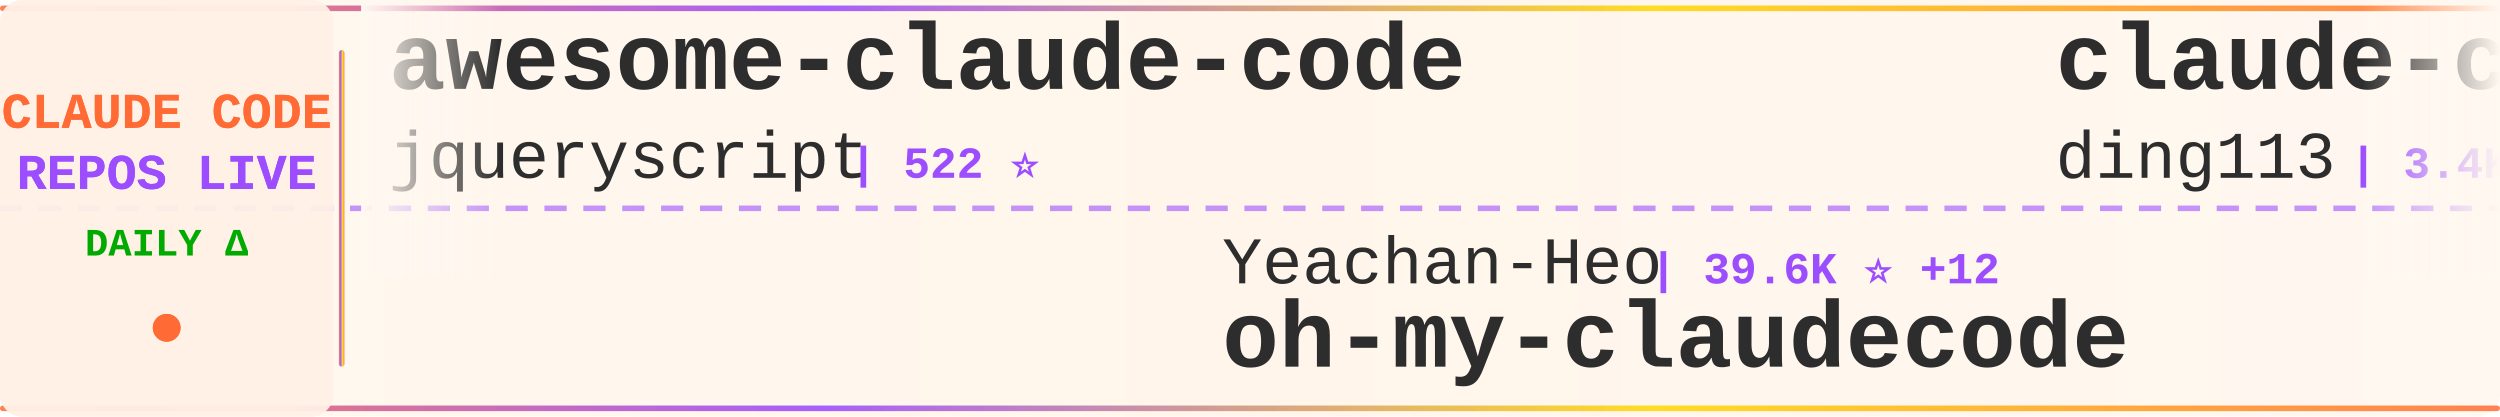
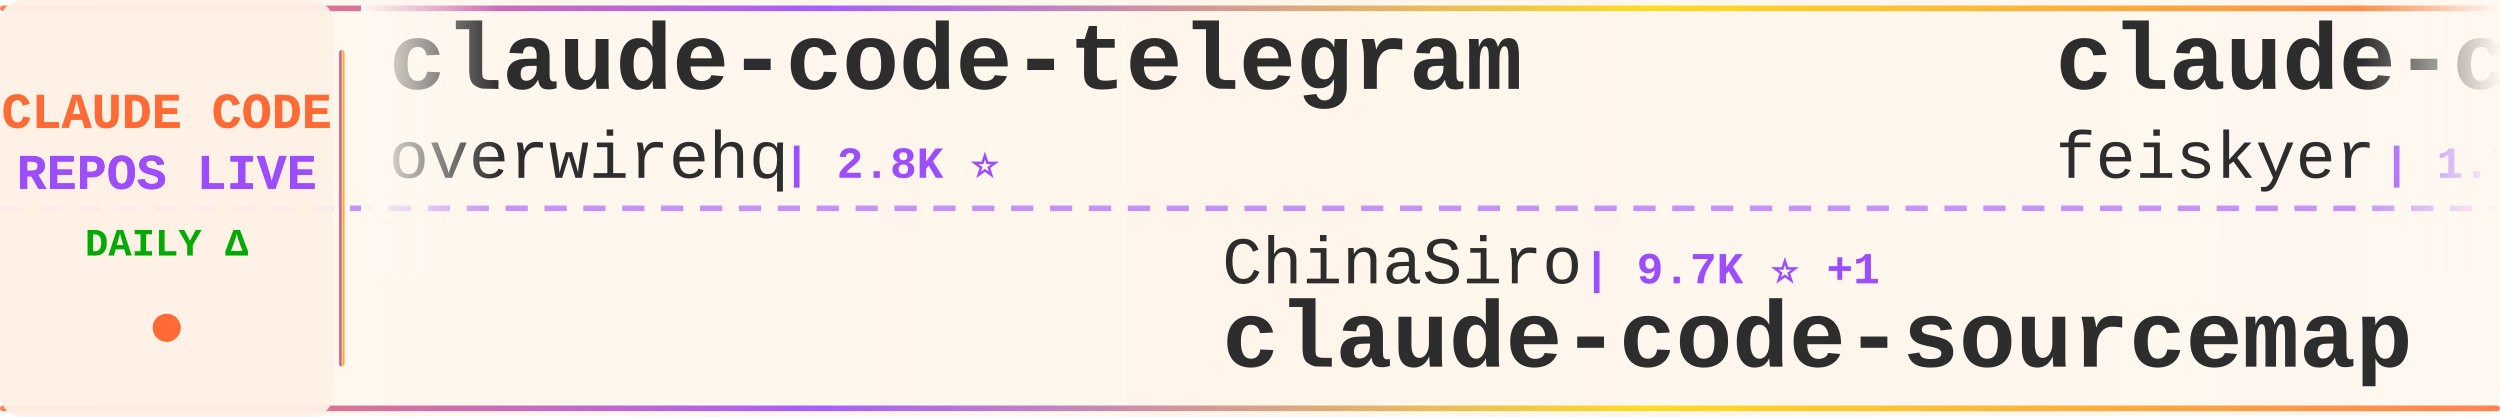
<svg xmlns="http://www.w3.org/2000/svg" width="900" height="150">
  <defs>
    <linearGradient id="tickerBg" x1="0%" y1="0%" x2="100%" y2="0%">
      <stop offset="0%" style="stop-color:#fff8f0;stop-opacity:0.98" />
      <stop offset="50%" style="stop-color:#fff5eb;stop-opacity:1" />
      <stop offset="100%" style="stop-color:#fff8f0;stop-opacity:0.98" />
    </linearGradient>
    <linearGradient id="borderGrad" x1="0%" y1="0%" x2="100%" y2="0%">
      <stop offset="0%" style="stop-color:#FF6B35;stop-opacity:0.85">
        <animate attributeName="stop-opacity" values="0.85;1;0.85" dur="2s" repeatCount="indefinite" />
      </stop>
      <stop offset="33%" style="stop-color:#9C4EFF;stop-opacity:0.9">
        <animate attributeName="stop-opacity" values="0.9;1;0.9" dur="2.2s" repeatCount="indefinite" />
      </stop>
      <stop offset="66%" style="stop-color:#FFD700;stop-opacity:0.85">
        <animate attributeName="stop-opacity" values="0.85;1;0.85" dur="1.8s" repeatCount="indefinite" />
      </stop>
      <stop offset="100%" style="stop-color:#FF6B35;stop-opacity:0.85">
        <animate attributeName="stop-opacity" values="0.85;1;0.85" dur="2s" repeatCount="indefinite" />
      </stop>
    </linearGradient>
    <filter id="textGlow">
      <feGaussianBlur stdDeviation="0.15" result="coloredBlur" />
      <feMerge>
        <feMergeNode in="coloredBlur" />
        <feMergeNode in="SourceGraphic" />
      </feMerge>
    </filter>
    <filter id="metricGlow">
      <feGaussianBlur stdDeviation="0.2" result="coloredBlur" />
      <feMerge>
        <feMergeNode in="coloredBlur" />
        <feMergeNode in="SourceGraphic" />
      </feMerge>
    </filter>
    <linearGradient id="leftFade" x1="0%" y1="0%" x2="100%" y2="0%">
      <stop offset="0%" style="stop-color:#fff8f0;stop-opacity:1" />
      <stop offset="100%" style="stop-color:#fff8f0;stop-opacity:0" />
    </linearGradient>
    <linearGradient id="rightFade" x1="0%" y1="0%" x2="100%" y2="0%">
      <stop offset="0%" style="stop-color:#fff8f0;stop-opacity:0" />
      <stop offset="100%" style="stop-color:#fff8f0;stop-opacity:1" />
    </linearGradient>
  </defs>
  <rect width="900" height="150" fill="url(#tickerBg)" rx="8" />
  <rect x="0" y="2" width="900" height="2" fill="url(#borderGrad)" rx="1" />
  <rect x="0" y="146" width="900" height="2" fill="url(#borderGrad)" rx="1" />
  <line x1="0" y1="75" x2="900" y2="75" stroke="#9C4EFF" stroke-width="2" stroke-dasharray="8 6" opacity="0.6" />
  <rect x="0" y="0" width="120" height="150" fill="#fff0e6" opacity="0.95" rx="8" />
  <text x="60" y="46" font-family="'Courier New', monospace" font-size="18" font-weight="bold" fill="#FF6B35" text-anchor="middle" filter="url(#textGlow)">
    CLAUDE CODE
  </text>
  <text x="60" y="68" font-family="'Courier New', monospace" font-size="18" font-weight="bold" fill="#9C4EFF" text-anchor="middle" filter="url(#textGlow)">
    REPOS LIVE
  </text>
  <text x="60" y="92" font-family="'Courier New', monospace" font-size="14" font-weight="bold" fill="#00aa00" text-anchor="middle">
    DAILY Δ
  </text>
  <circle cx="60" cy="118" r="5" fill="#FF6B35" filter="url(#metricGlow)">
    <animate attributeName="r" values="4;6;4" dur="1.5s" repeatCount="indefinite" />
    <animate attributeName="opacity" values="0.6;1;0.6" dur="1.5s" repeatCount="indefinite" />
  </circle>
  <rect x="122" y="18" width="2" height="114" fill="url(#borderGrad)" rx="1" />
  <clipPath id="tickerClip">
    <rect x="130" y="0" width="770" height="150" />
  </clipPath>
  <g clip-path="url(#tickerClip)">
    <g id="tickerItems">
      <animateTransform attributeName="transform" attributeType="XML" type="translate" from="0 0" to="-3000 0" dur="54s" repeatCount="indefinite" />
      <g transform="translate(0, 0)">
+         <text x="140" y="32" font-family="'Courier New', monospace" font-size="34" font-weight="bold" fill="#2d2d2d">claude-code-telegram</text>
+         <text x="140" y="64" font-family="'Courier New', monospace" font-size="24" font-weight="normal" fill="#2d2d2d" opacity="1.0">overwirehq</text>
+         <text x="282" y="64" font-family="'Courier New', monospace" font-size="16" font-weight="bold" fill="#9C4EFF"> | 2.8K ⭐</text>
+       </g>
+       <g transform="translate(300, 0)">
+         <text x="140" y="102" font-family="'Courier New', monospace" font-size="24" font-weight="normal" fill="#2d2d2d" opacity="1.0">ChinaSiro</text>
+         <text x="270" y="102" font-family="'Courier New', monospace" font-size="16" font-weight="bold" fill="#9C4EFF"> | 9.7K ⭐ +1</text>
+         <text x="140" y="132" font-family="'Courier New', monospace" font-size="34" font-weight="bold" fill="#2d2d2d">claude-code-sourcemap</text>
+       </g>
+       <g transform="translate(600, 0)">
+         <text x="140" y="32" font-family="'Courier New', monospace" font-size="34" font-weight="bold" fill="#2d2d2d">claude-code-settings</text>
+         <text x="140" y="64" font-family="'Courier New', monospace" font-size="24" font-weight="normal" fill="#2d2d2d" opacity="1.0">feiskyer</text>
+         <text x="258" y="64" font-family="'Courier New', monospace" font-size="16" font-weight="bold" fill="#9C4EFF"> | 1.7K ⭐ +1</text>
+       </g>
+       <g transform="translate(900, 0)">
+         <text x="140" y="102" font-family="'Courier New', monospace" font-size="24" font-weight="normal" fill="#2d2d2d" opacity="1.0">codeaashu</text>
+         <text x="270" y="102" font-family="'Courier New', monospace" font-size="16" font-weight="bold" fill="#9C4EFF"> | 3.4K ⭐</text>
+         <text x="140" y="132" font-family="'Courier New', monospace" font-size="34" font-weight="bold" fill="#2d2d2d">claude-code</text>
+       </g>
+       <g transform="translate(1200, 0)">
+         <text x="140" y="32" font-family="'Courier New', monospace" font-size="34" font-weight="bold" fill="#2d2d2d">claude-code-spec-workflo...</text>
+         <text x="140" y="64" font-family="'Courier New', monospace" font-size="24" font-weight="normal" fill="#2d2d2d" opacity="1.0">Pimzino</text>
+         <text x="246" y="64" font-family="'Courier New', monospace" font-size="16" font-weight="bold" fill="#9C4EFF"> | 3.9K ⭐ -1</text>
+       </g>
+       <g transform="translate(1500, 0)">
+         <text x="140" y="102" font-family="'Courier New', monospace" font-size="24" font-weight="normal" fill="#2d2d2d" opacity="1.0">1rgs</text>
+         <text x="210" y="102" font-family="'Courier New', monospace" font-size="16" font-weight="bold" fill="#9C4EFF"> | 3.8K ⭐</text>
+         <text x="140" y="132" font-family="'Courier New', monospace" font-size="34" font-weight="bold" fill="#2d2d2d">claude-code-proxy</text>
+       </g>
+       <g transform="translate(1800, 0)">
+         <text x="140" y="32" font-family="'Courier New', monospace" font-size="34" font-weight="bold" fill="#2d2d2d">claude-code</text>
+         <text x="140" y="64" font-family="'Courier New', monospace" font-size="24" font-weight="normal" fill="#2d2d2d" opacity="1.0">lowcortisolprogrammer</text>
+         <text x="414" y="64" font-family="'Courier New', monospace" font-size="16" font-weight="bold" fill="#9C4EFF"> | 171 ⭐</text>
+       </g>
+       <g transform="translate(2100, 0)">
+         <text x="140" y="102" font-family="'Courier New', monospace" font-size="24" font-weight="normal" fill="#2d2d2d" opacity="1.0">anthropics</text>
+         <text x="282" y="102" font-family="'Courier New', monospace" font-size="16" font-weight="bold" fill="#9C4EFF"> | 149.6K ⭐ +56</text>
+         <text x="140" y="132" font-family="'Courier New', monospace" font-size="34" font-weight="bold" fill="#2d2d2d">claude-code</text>
+       </g>
+       <g transform="translate(2400, 0)">
        <text x="140" y="32" font-family="'Courier New', monospace" font-size="34" font-weight="bold" fill="#2d2d2d">awesome-claude-code</text>
        <text x="140" y="64" font-family="'Courier New', monospace" font-size="24" font-weight="normal" fill="#2d2d2d" opacity="1.0">jqueryscript</text>
        <text x="306" y="64" font-family="'Courier New', monospace" font-size="16" font-weight="bold" fill="#9C4EFF"> | 522 ⭐</text>
      </g>
-       <g transform="translate(300, 0)">
-         <text x="140" y="102" font-family="'Courier New', monospace" font-size="24" font-weight="normal" fill="#2d2d2d" opacity="1.0">Yeachan-Heo</text>
-         <text x="294" y="102" font-family="'Courier New', monospace" font-size="16" font-weight="bold" fill="#9C4EFF"> | 39.6K ⭐ +12</text>
-         <text x="140" y="132" font-family="'Courier New', monospace" font-size="34" font-weight="bold" fill="#2d2d2d">oh-my-claudecode</text>
-       </g>
-       <g transform="translate(600, 0)">
-         <text x="140" y="32" font-family="'Courier New', monospace" font-size="34" font-weight="bold" fill="#2d2d2d">claude-code-hub</text>
-         <text x="140" y="64" font-family="'Courier New', monospace" font-size="24" font-weight="normal" fill="#2d2d2d" opacity="1.0">ding113</text>
-         <text x="246" y="64" font-family="'Courier New', monospace" font-size="16" font-weight="bold" fill="#9C4EFF"> | 3.4K ⭐ +1</text>
-       </g>
-       <g transform="translate(900, 0)">
-         <text x="140" y="102" font-family="'Courier New', monospace" font-size="24" font-weight="normal" fill="#2d2d2d" opacity="1.0">anthropics</text>
-         <text x="282" y="102" font-family="'Courier New', monospace" font-size="16" font-weight="bold" fill="#9C4EFF"> | 6.3K ⭐ +4</text>
-         <text x="140" y="132" font-family="'Courier New', monospace" font-size="34" font-weight="bold" fill="#2d2d2d">claude-code-security-rev...</text>
-       </g>
-       <g transform="translate(1200, 0)">
-         <text x="140" y="32" font-family="'Courier New', monospace" font-size="34" font-weight="bold" fill="#2d2d2d">claude-code-my-workflow</text>
-         <text x="140" y="64" font-family="'Courier New', monospace" font-size="24" font-weight="normal" fill="#2d2d2d" opacity="1.0">pedrohcgs</text>
-         <text x="270" y="64" font-family="'Courier New', monospace" font-size="16" font-weight="bold" fill="#9C4EFF"> | 1.6K ⭐ +6</text>
-       </g>
-       <g transform="translate(1500, 0)">
-         <text x="140" y="102" font-family="'Courier New', monospace" font-size="24" font-weight="normal" fill="#2d2d2d" opacity="1.0">asgeirtj</text>
-         <text x="258" y="102" font-family="'Courier New', monospace" font-size="16" font-weight="bold" fill="#9C4EFF"> | 69.0K ⭐ +25</text>
-         <text x="140" y="132" font-family="'Courier New', monospace" font-size="34" font-weight="bold" fill="#2d2d2d">system_prompts_leaks</text>
-       </g>
-       <g transform="translate(1800, 0)">
-         <text x="140" y="32" font-family="'Courier New', monospace" font-size="34" font-weight="bold" fill="#2d2d2d">Claude-Code-Game-Studios</text>
-         <text x="140" y="64" font-family="'Courier New', monospace" font-size="24" font-weight="normal" fill="#2d2d2d" opacity="1.0">Donchitos</text>
-         <text x="270" y="64" font-family="'Courier New', monospace" font-size="16" font-weight="bold" fill="#9C4EFF"> | 25.8K ⭐ +20</text>
-       </g>
-       <g transform="translate(2100, 0)">
-         <text x="140" y="102" font-family="'Courier New', monospace" font-size="24" font-weight="normal" fill="#2d2d2d" opacity="1.0">Chachamaru127</text>
-         <text x="318" y="102" font-family="'Courier New', monospace" font-size="16" font-weight="bold" fill="#9C4EFF"> | 3.1K ⭐ +1</text>
-         <text x="140" y="132" font-family="'Courier New', monospace" font-size="34" font-weight="bold" fill="#2d2d2d">claude-code-harness</text>
-       </g>
-       <g transform="translate(2400, 0)">
-         <text x="140" y="32" font-family="'Courier New', monospace" font-size="34" font-weight="bold" fill="#2d2d2d">claude-code-sourcemap</text>
-         <text x="140" y="64" font-family="'Courier New', monospace" font-size="24" font-weight="normal" fill="#2d2d2d" opacity="1.0">ChinaSiro</text>
-         <text x="270" y="64" font-family="'Courier New', monospace" font-size="16" font-weight="bold" fill="#9C4EFF"> | 9.7K ⭐ +1</text>
-       </g>
      <g transform="translate(2700, 0)">
-         <text x="140" y="102" font-family="'Courier New', monospace" font-size="24" font-weight="normal" fill="#2d2d2d" opacity="1.0">ponponon</text>
-         <text x="258" y="102" font-family="'Courier New', monospace" font-size="16" font-weight="bold" fill="#9C4EFF"> | 2.3K ⭐</text>
-         <text x="140" y="132" font-family="'Courier New', monospace" font-size="34" font-weight="bold" fill="#2d2d2d">claude_code_src</text>
+         <text x="140" y="102" font-family="'Courier New', monospace" font-size="24" font-weight="normal" fill="#2d2d2d" opacity="1.0">Piebald-AI</text>
+         <text x="282" y="102" font-family="'Courier New', monospace" font-size="16" font-weight="bold" fill="#9C4EFF"> | 12.8K ⭐ +3</text>
+         <text x="140" y="132" font-family="'Courier New', monospace" font-size="34" font-weight="bold" fill="#2d2d2d">claude-code-system-promp...</text>
      </g>
      <g transform="translate(3000, 0)">
-         <text x="140" y="32" font-family="'Courier New', monospace" font-size="34" font-weight="bold" fill="#2d2d2d">awesome-claude-code</text>
-         <text x="140" y="64" font-family="'Courier New', monospace" font-size="24" font-weight="normal" fill="#2d2d2d" opacity="1.0">jqueryscript</text>
-         <text x="306" y="64" font-family="'Courier New', monospace" font-size="16" font-weight="bold" fill="#9C4EFF"> | 522 ⭐</text>
+         <text x="140" y="32" font-family="'Courier New', monospace" font-size="34" font-weight="bold" fill="#2d2d2d">claude-code-telegram</text>
+         <text x="140" y="64" font-family="'Courier New', monospace" font-size="24" font-weight="normal" fill="#2d2d2d" opacity="1.0">overwirehq</text>
+         <text x="282" y="64" font-family="'Courier New', monospace" font-size="16" font-weight="bold" fill="#9C4EFF"> | 2.8K ⭐</text>
      </g>
      <g transform="translate(3300, 0)">
-         <text x="140" y="102" font-family="'Courier New', monospace" font-size="24" font-weight="normal" fill="#2d2d2d" opacity="1.0">Yeachan-Heo</text>
-         <text x="294" y="102" font-family="'Courier New', monospace" font-size="16" font-weight="bold" fill="#9C4EFF"> | 39.6K ⭐ +12</text>
-         <text x="140" y="132" font-family="'Courier New', monospace" font-size="34" font-weight="bold" fill="#2d2d2d">oh-my-claudecode</text>
+         <text x="140" y="102" font-family="'Courier New', monospace" font-size="24" font-weight="normal" fill="#2d2d2d" opacity="1.0">ChinaSiro</text>
+         <text x="270" y="102" font-family="'Courier New', monospace" font-size="16" font-weight="bold" fill="#9C4EFF"> | 9.7K ⭐ +1</text>
+         <text x="140" y="132" font-family="'Courier New', monospace" font-size="34" font-weight="bold" fill="#2d2d2d">claude-code-sourcemap</text>
      </g>
      <g transform="translate(3600, 0)">
-         <text x="140" y="32" font-family="'Courier New', monospace" font-size="34" font-weight="bold" fill="#2d2d2d">claude-code-hub</text>
-         <text x="140" y="64" font-family="'Courier New', monospace" font-size="24" font-weight="normal" fill="#2d2d2d" opacity="1.0">ding113</text>
-         <text x="246" y="64" font-family="'Courier New', monospace" font-size="16" font-weight="bold" fill="#9C4EFF"> | 3.4K ⭐ +1</text>
+         <text x="140" y="32" font-family="'Courier New', monospace" font-size="34" font-weight="bold" fill="#2d2d2d">claude-code-settings</text>
+         <text x="140" y="64" font-family="'Courier New', monospace" font-size="24" font-weight="normal" fill="#2d2d2d" opacity="1.0">feiskyer</text>
+         <text x="258" y="64" font-family="'Courier New', monospace" font-size="16" font-weight="bold" fill="#9C4EFF"> | 1.7K ⭐ +1</text>
      </g>
      <g transform="translate(3900, 0)">
-         <text x="140" y="102" font-family="'Courier New', monospace" font-size="24" font-weight="normal" fill="#2d2d2d" opacity="1.0">anthropics</text>
-         <text x="282" y="102" font-family="'Courier New', monospace" font-size="16" font-weight="bold" fill="#9C4EFF"> | 6.3K ⭐ +4</text>
-         <text x="140" y="132" font-family="'Courier New', monospace" font-size="34" font-weight="bold" fill="#2d2d2d">claude-code-security-rev...</text>
+         <text x="140" y="102" font-family="'Courier New', monospace" font-size="24" font-weight="normal" fill="#2d2d2d" opacity="1.0">codeaashu</text>
+         <text x="270" y="102" font-family="'Courier New', monospace" font-size="16" font-weight="bold" fill="#9C4EFF"> | 3.4K ⭐</text>
+         <text x="140" y="132" font-family="'Courier New', monospace" font-size="34" font-weight="bold" fill="#2d2d2d">claude-code</text>
      </g>
    </g>
  </g>
  <rect x="130" y="0" width="50" height="100" fill="url(#leftFade)" />
  <rect x="850" y="0" width="50" height="100" fill="url(#rightFade)" />
</svg>
